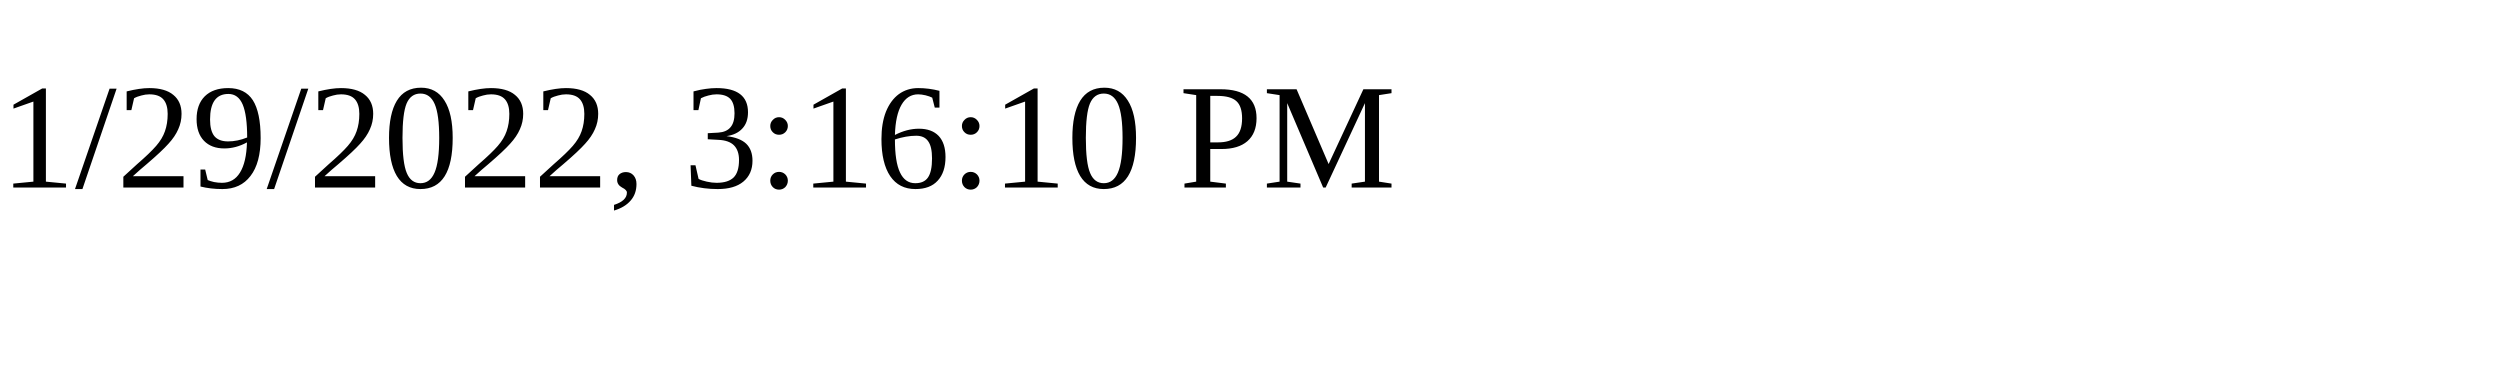
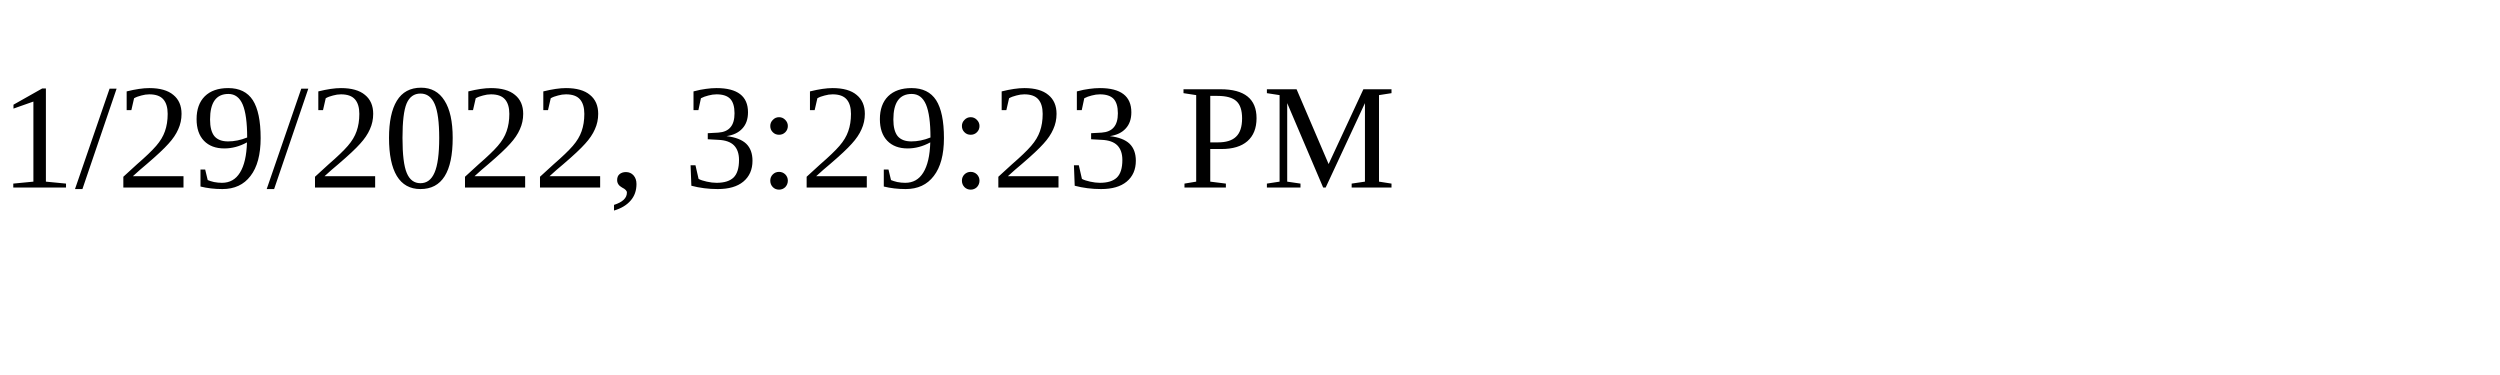
<svg xmlns="http://www.w3.org/2000/svg" height="30" width="200">
-   <text x="0" y="15">1/29/2022, 3:16:10 PM</text>
+   <text x="0" y="15">1/29/2022, 3:29:23 PM</text>
</svg>
